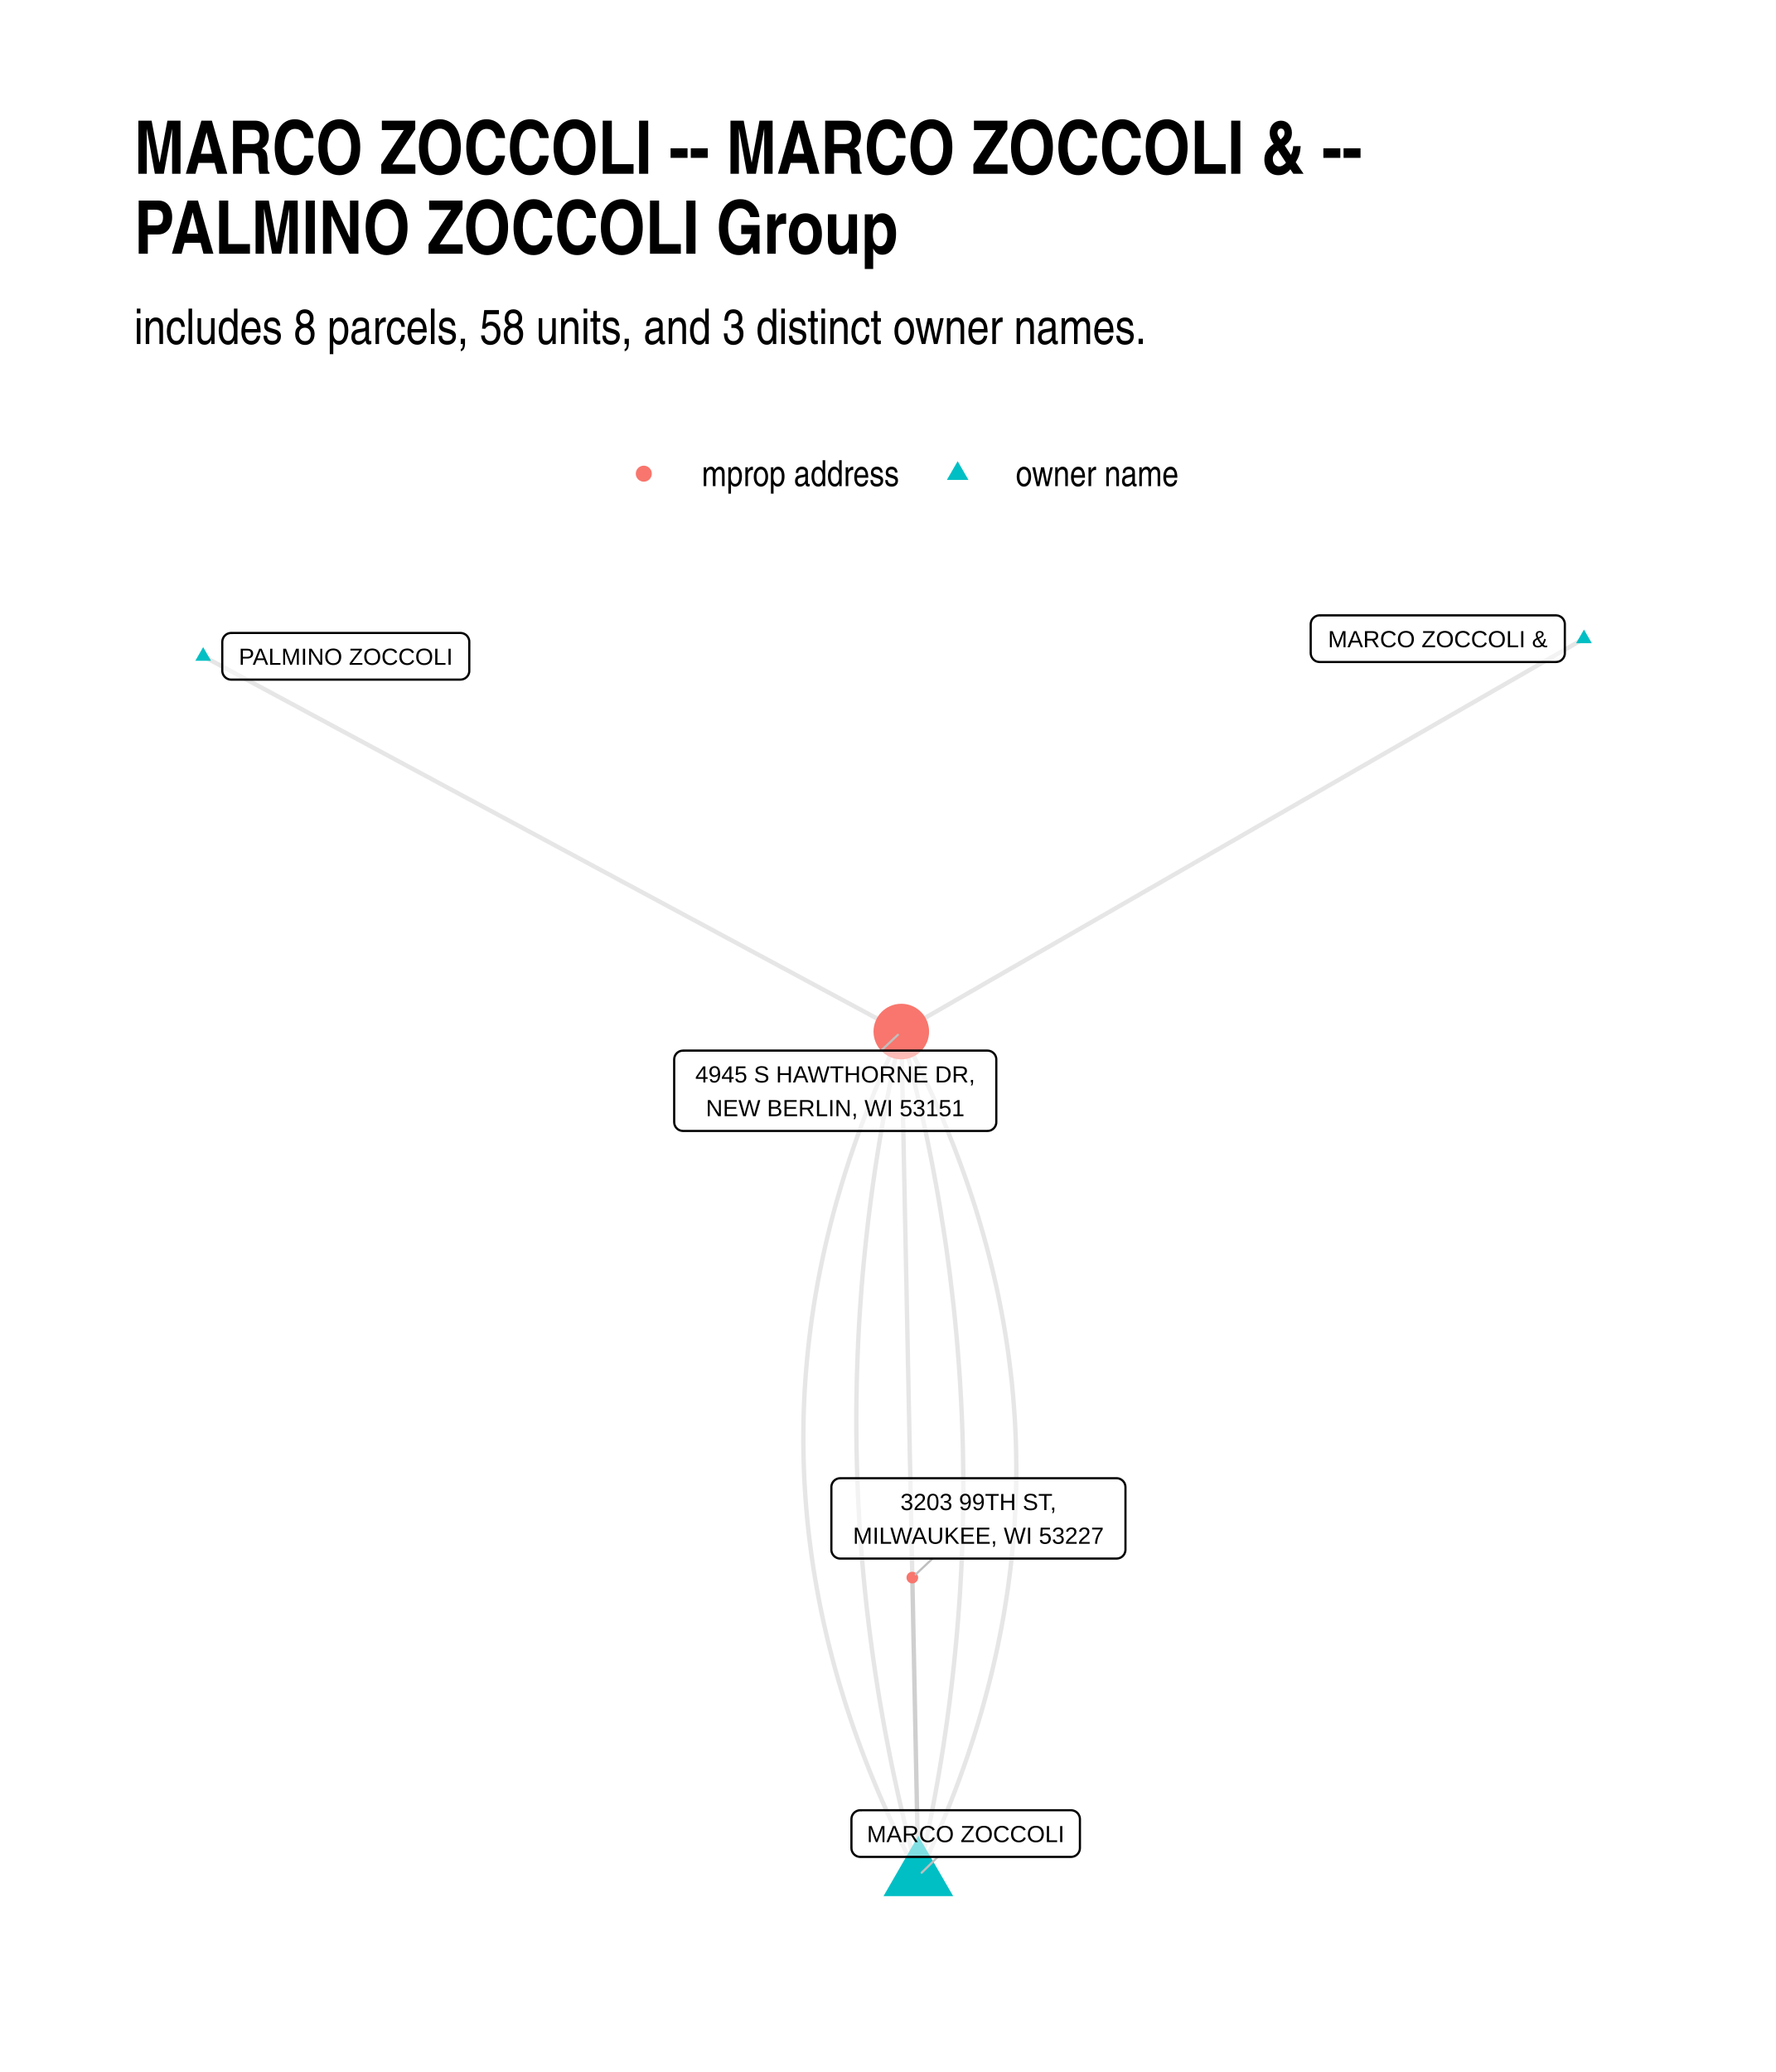
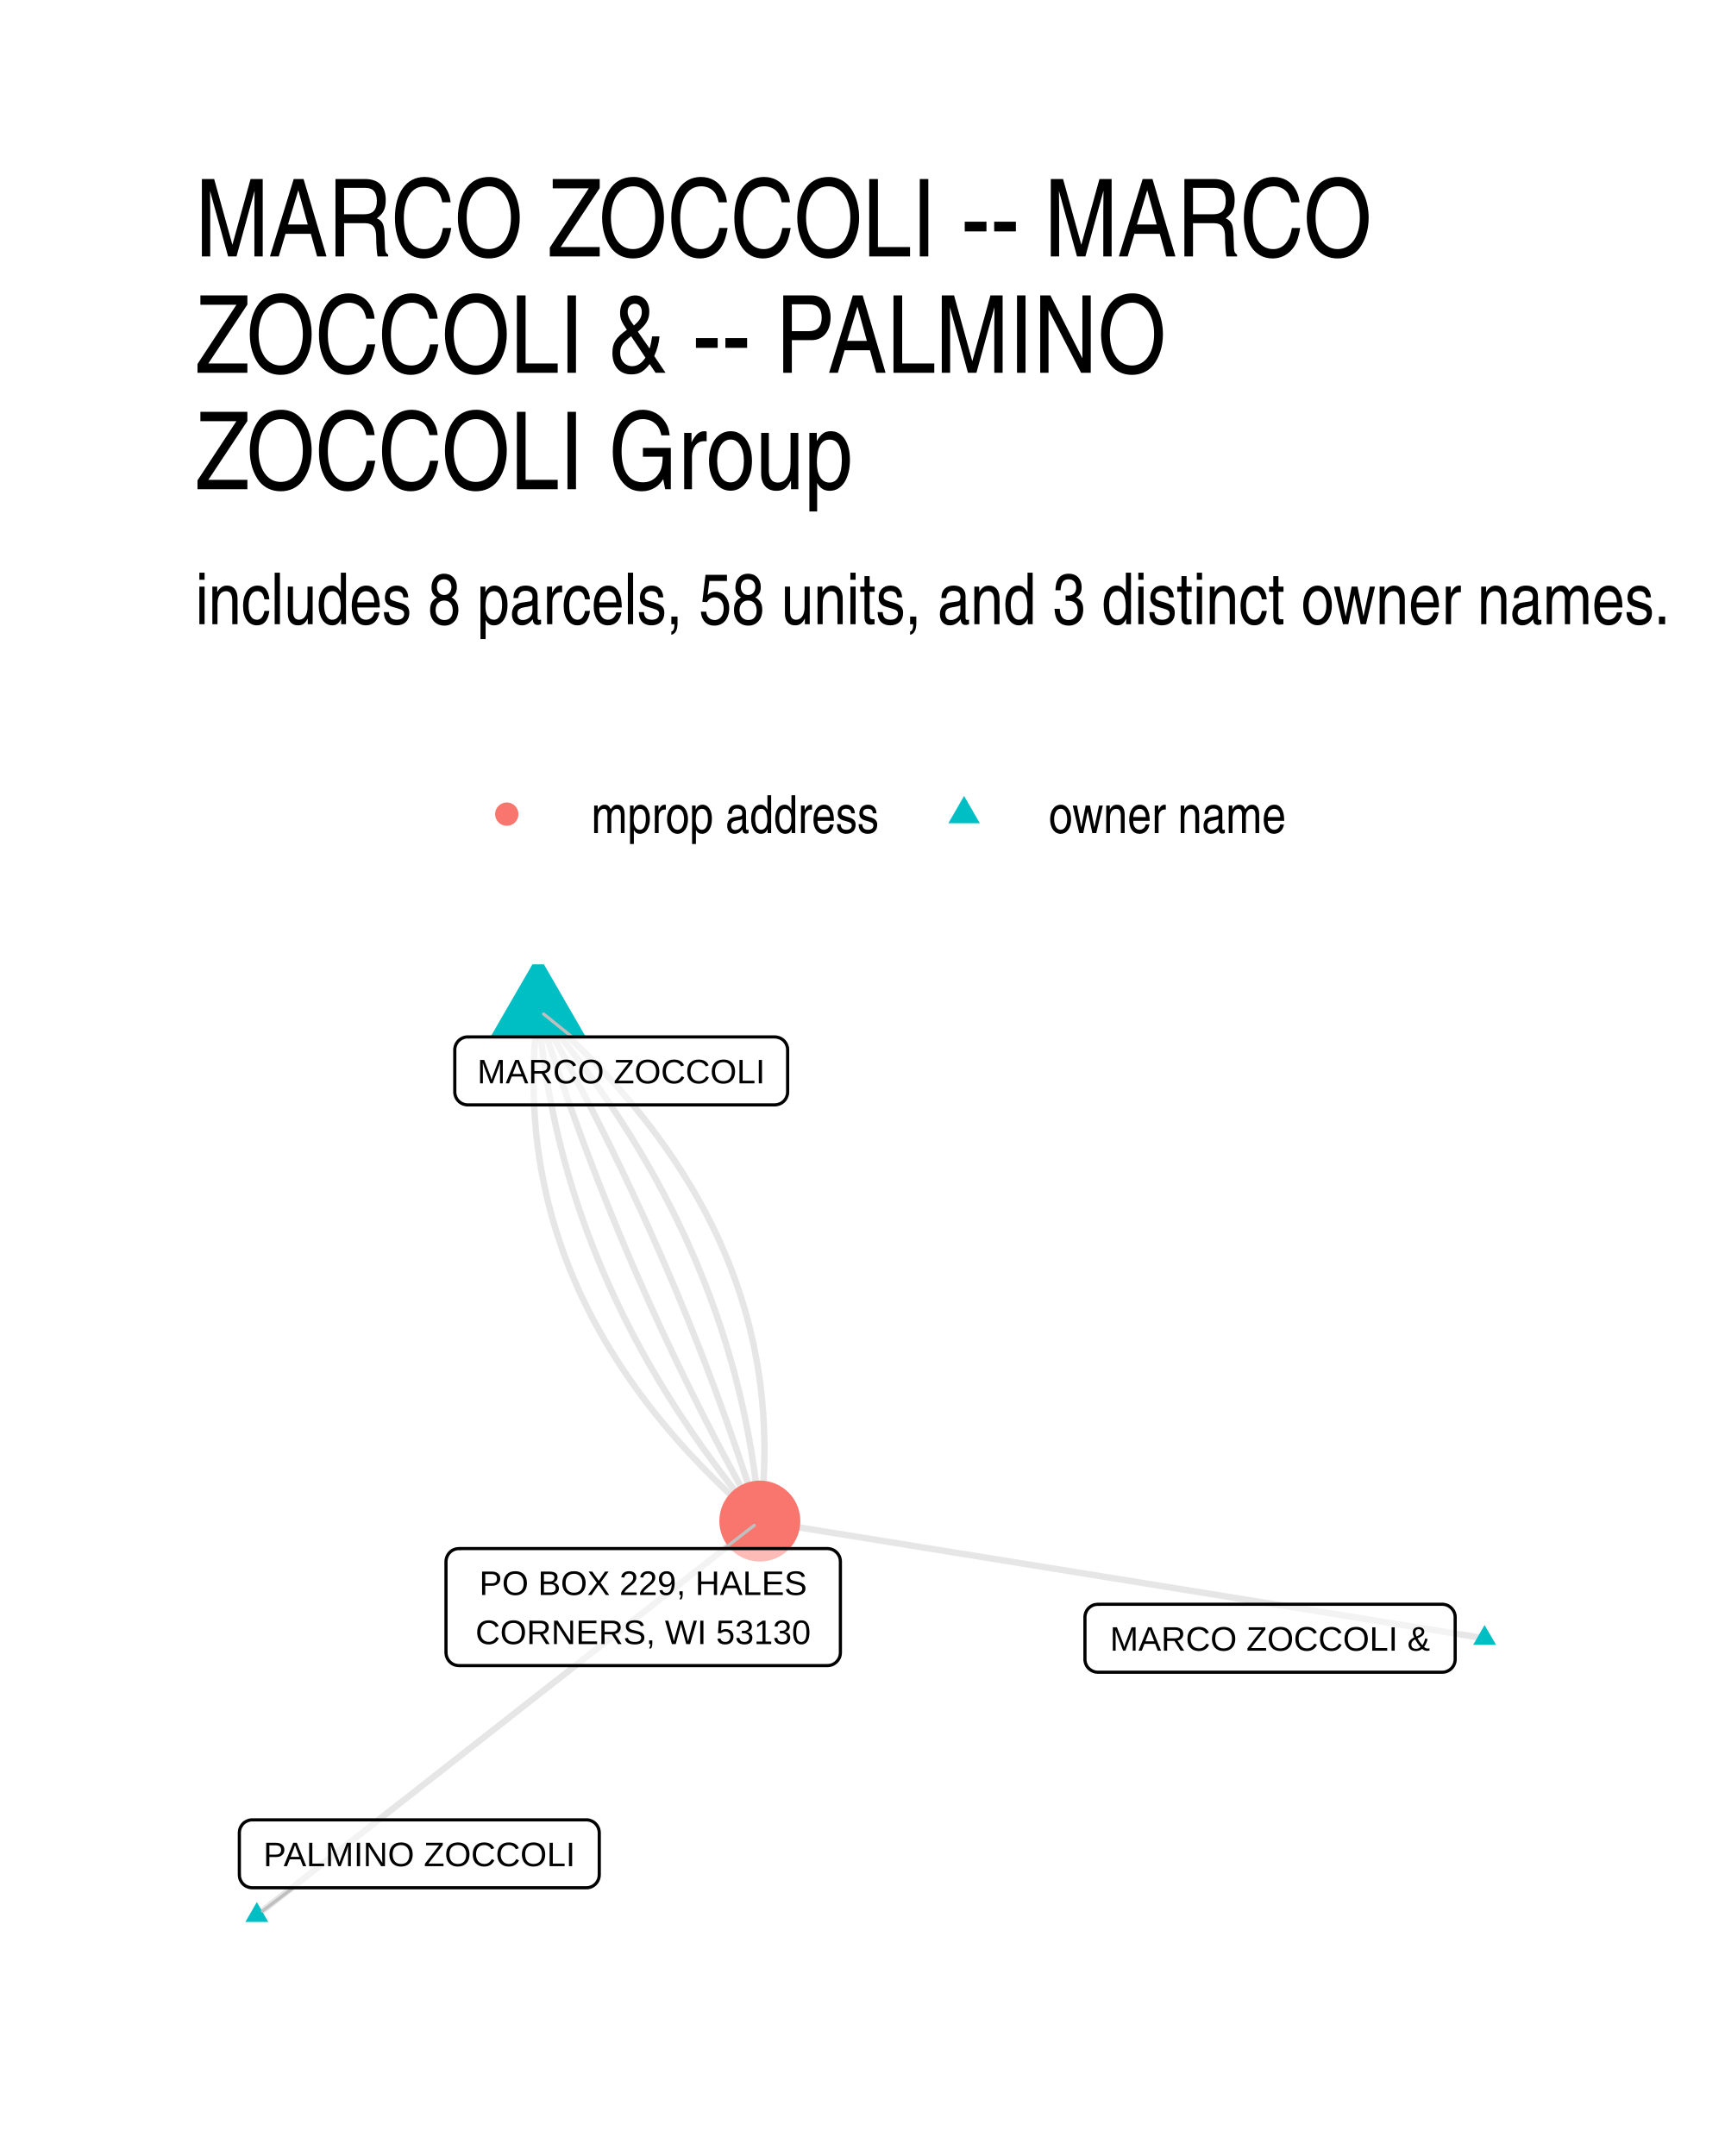
- <svg xmlns="http://www.w3.org/2000/svg" width="576" height="672" class="svglite" viewBox="0 0 432 504">
+ <svg xmlns="http://www.w3.org/2000/svg" width="384" height="480" class="svglite" viewBox="0 0 288 360">
  <defs>
    <style>.svglite line,.svglite polyline,.svglite polygon,.svglite path,.svglite circle{fill:none;stroke:#000000;stroke-linecap:round;stroke-linejoin:round;stroke-miterlimit:10.00}.svglite text{white-space:pre}</style>
  </defs>
  <rect width="100%" height="100%" style="stroke-linecap:round;stroke-linejoin:round;stroke-miterlimit:10.00;stroke:none;fill:#FFFFFF" />
  <defs>
-     <clipPath id="cpMC4wMHw0MzIuMDB8MC4wMHw1MDQuMDA=">
-       <path d="M0 0h432v504H0z" />
+     <clipPath id="cpMC4wMHwyODguMDB8MC4wMHwzNjAuMDA=">
+       <path d="M0 0h288v360H0z" />
    </clipPath>
  </defs>
-   <g clip-path="url(#cpMC4wMHw0MzIuMDB8MC4wMHw1MDQuMDA=)">
-     <path d="M0 0h432v504H0z" style="stroke-width:1.07;stroke:none;fill:#FFFFFF" />
+   <g clip-path="url(#cpMC4wMHwyODguMDB8MC4wMHwzNjAuMDA=)">
+     <path d="M0 0h288v360H0z" style="stroke-width:1.07;stroke:none;fill:#FFFFFF" />
  </g>
  <defs>
-     <clipPath id="cpMzIuNjN8NDAyLjExfDE0MC4zMHw0NzEuMzc=">
-       <path d="M32.63 140.3h369.48v331.07H32.63z" />
+     <clipPath id="cpMzIuNjN8MjU4LjExfDE2MS4wMnwzMjcuMzc=">
+       <path d="M32.63 161.02h225.48v166.36H32.63z" />
    </clipPath>
  </defs>
-   <g clip-path="url(#cpMzIuNjN8NDAyLjExfDE0MC4zMHw0NzEuMzc=)">
-     <path d="m385.32 155.35-1.68.97-1.68.96-1.67.97-1.68.96-1.68.97-1.68.96-1.67.97-1.68.96-1.68.97-1.68.97-1.67.96-1.68.97-1.68.96-1.68.97-1.67.96-1.68.97-1.68.96-1.68.97-1.67.96-1.68.97-1.68.96-1.68.97-1.67.97-1.68.96-1.68.97-1.68.96-1.67.97-1.68.96-1.68.97-1.68.96-1.67.97-1.68.96-1.68.97-1.67.96-1.68.97-1.68.97-1.68.96-1.67.97-1.68.96-1.68.97-1.68.96-1.67.97-1.68.96-1.68.97-1.68.96-1.67.97-1.68.96-1.68.97-1.68.97-1.67.96-1.68.97-1.68.96-1.68.97-1.67.96-1.68.97-1.68.96-1.68.97-1.67.96-1.68.97-1.68.96-1.67.97-1.68.97-1.68.96-1.68.97-1.67.96-1.68.97-1.68.96-1.68.97-1.67.96-1.68.97-1.68.96-1.68.97-1.67.96-1.68.97-1.68.97-1.68.96-1.67.97-1.68.96-1.68.97-1.68.96-1.67.97-1.68.96-1.68.97-1.68.96-1.67.97-1.68.96-1.68.97-1.68.97-1.67.96-1.68.97-1.68.96-1.67.97-1.68.96-1.68.97-1.68.96-1.67.97-1.68.96-1.68.97-1.68.96m4.14 205.4-.01-.73-.02-.73-.01-.74-.02-.73-.01-.73-.01-.74-.02-.73-.01-.73-.02-.73-.01-.74-.02-.73-.01-.73-.02-.74-.01-.73-.02-.73-.01-.74-.02-.73-.01-.73-.02-.74-.01-.73-.02-.73-.01-.74-.02-.73-.01-.73-.02-.74-.01-.73-.01-.73-.02-.74-.01-.73-.02-.73-.01-.73-.02-.74-.01-.73-.02-.73-.01-.74-.02-.73-.01-.73-.02-.74-.01-.73-.02-.73-.01-.74-.02-.73-.01-.73-.02-.74-.01-.73-.02-.73-.01-.74-.02-.73-.01-.73-.01-.73-.02-.74-.01-.73-.02-.73-.01-.74-.02-.73-.01-.73-.02-.74-.01-.73-.02-.73-.01-.74-.02-.73-.01-.73-.02-.74-.01-.73-.02-.73-.01-.74-.02-.73-.01-.73-.02-.73-.01-.74-.02-.73-.01-.73-.01-.74-.02-.73-.01-.73-.02-.74-.01-.73-.02-.73-.01-.74-.02-.73-.01-.73-.02-.74-.01-.73-.02-.73-.01-.74-.02-.73-.01-.73-.02-.74-.01-.73-.02-.73-.01-.73-.02-.74-.01-.73-.02-.73-.01-.74-.01-.73-.02-.73-.01-.74-.02-.73" style="stroke-width:1.07;stroke:#000000;stroke-opacity:0.10;stroke-linecap:butt" />
-     <path d="m223.39 456.32 1-2.08.97-2.09.95-2.09.93-2.09.91-2.08.88-2.09.87-2.09.84-2.08.83-2.09.8-2.08.78-2.09.76-2.08.74-2.09.72-2.08.69-2.09.68-2.08.66-2.08.63-2.09.61-2.08.59-2.08.57-2.09.55-2.08.53-2.08.51-2.08.48-2.08.47-2.08.44-2.09.42-2.08.41-2.08.38-2.08.36-2.08.33-2.08.32-2.07.3-2.08.27-2.08.26-2.08.23-2.08.21-2.08.19-2.08.17-2.07.15-2.08.12-2.08.11-2.07.08-2.08.07-2.08.04-2.07.02-2.08v-2.07l-.02-2.08-.04-2.07-.06-2.08-.09-2.07-.1-2.07-.13-2.08-.15-2.07-.16-2.07-.19-2.08-.21-2.07-.24-2.07-.25-2.07-.27-2.08-.3-2.07-.31-2.07-.34-2.07-.36-2.07-.38-2.07-.4-2.07-.42-2.07-.44-2.07-.47-2.07-.48-2.07-.51-2.07-.53-2.07-.55-2.07-.57-2.06-.59-2.07-.61-2.07-.63-2.07-.65-2.06-.68-2.07-.7-2.07-.71-2.06-.74-2.07-.76-2.06-.78-2.07-.8-2.06-.83-2.07-.84-2.06-.87-2.07-.88-2.06-.91-2.07-.93-2.06-.95-2.06-.97-2.06-.99-2.07-1.01-2.06-1.04-2.06-1.05-2.06-1.08-2.07" style="stroke-width:1.07;stroke:#000000;stroke-opacity:0.10;stroke-linecap:butt" />
-     <path d="m223.39 456.32.48-2.08.46-2.08.46-2.08.44-2.08.44-2.08.42-2.08.41-2.08.4-2.08.39-2.08.38-2.08.37-2.08.36-2.08.35-2.08.34-2.08.33-2.08.31-2.08.31-2.08.3-2.08.28-2.08.28-2.08.26-2.08.25-2.07.25-2.08.23-2.08.22-2.08.21-2.08.2-2.07.19-2.08.18-2.08.17-2.08.16-2.07.15-2.08.14-2.08.12-2.08.12-2.07.11-2.08.09-2.08.09-2.07.07-2.08.06-2.07.06-2.08.04-2.08.03-2.07.02-2.08.02-2.07v-2.08l-.01-2.07-.03-2.08-.03-2.07-.04-2.08-.05-2.07-.06-2.08-.08-2.07-.08-2.08-.1-2.07-.1-2.07-.12-2.08-.12-2.07-.14-2.07-.15-2.08-.16-2.07-.16-2.07-.18-2.08-.19-2.07-.2-2.07-.21-2.08-.22-2.07-.24-2.07-.24-2.07-.25-2.07-.26-2.08-.28-2.07-.28-2.07-.3-2.07-.3-2.07-.32-2.07-.33-2.07-.33-2.08-.35-2.07-.36-2.07-.37-2.07-.38-2.07-.39-2.07-.4-2.07-.41-2.07-.42-2.07-.44-2.07-.44-2.07-.45-2.07-.47-2.07-.47-2.07-.49-2.07-.49-2.06-.51-2.07-.51-2.07-.53-2.07-.54-2.07-.55-2.07-.56-2.07" style="stroke-width:1.07;stroke:#000000;stroke-opacity:0.10;stroke-linecap:butt" />
-     <path d="m223.39 456.32-.04-2.07-.04-2.08-.04-2.07-.04-2.08-.05-2.07-.04-2.07-.04-2.08-.04-2.07-.04-2.08-.04-2.07-.05-2.08-.04-2.07-.04-2.08-.04-2.07-.04-2.08-.05-2.07-.04-2.08-.04-2.07-.04-2.08-.04-2.07-.04-2.08-.05-2.07-.04-2.08-.04-2.07-.04-2.07-.04-2.08-.05-2.07-.04-2.08-.04-2.07-.04-2.08-.04-2.07-.04-2.08-.05-2.07-.04-2.08-.04-2.07-.04-2.08-.04-2.07-.05-2.08-.04-2.07-.04-2.08-.04-2.07-.04-2.08-.04-2.07-.05-2.07-.04-2.08-.04-2.07-.04-2.08-.04-2.07-.05-2.08-.04-2.07-.04-2.08-.04-2.07-.04-2.08-.04-2.07-.05-2.08-.04-2.07-.04-2.08-.04-2.07-.04-2.08-.05-2.07-.04-2.08-.04-2.07-.04-2.07-.04-2.08-.04-2.07-.05-2.08-.04-2.07-.04-2.08-.04-2.07-.04-2.08-.05-2.07-.04-2.08-.04-2.07-.04-2.08-.04-2.07-.04-2.08-.05-2.07-.04-2.08-.04-2.07-.04-2.08-.04-2.07-.05-2.07-.04-2.08-.04-2.07-.04-2.08-.04-2.07-.04-2.08-.05-2.07-.04-2.08-.04-2.07-.04-2.08-.04-2.07-.05-2.08-.04-2.07-.04-2.08-.04-2.07-.04-2.08-.04-2.07-.05-2.08" style="stroke-width:1.07;stroke:#000000;stroke-opacity:0.10;stroke-linecap:butt" />
-     <path d="m223.39 456.32-.55-2.06-.55-2.07-.54-2.07-.53-2.07-.52-2.07-.5-2.07-.5-2.07-.48-2.07-.48-2.06-.46-2.07-.45-2.07-.45-2.07-.43-2.07-.42-2.07-.41-2.07-.4-2.07-.39-2.07-.38-2.07-.37-2.07-.36-2.07-.35-2.08-.34-2.07-.32-2.07-.32-2.07-.3-2.07-.3-2.07-.28-2.07-.28-2.08-.26-2.07-.25-2.07-.25-2.07-.23-2.07-.22-2.08-.21-2.07-.2-2.07-.19-2.07-.18-2.08-.17-2.07-.16-2.07-.14-2.08-.14-2.07-.13-2.07-.11-2.08-.11-2.07-.09-2.08-.09-2.07-.07-2.07-.06-2.08-.05-2.07-.05-2.08-.03-2.07-.02-2.08-.01-2.07v-2.08l.01-2.07.02-2.08.04-2.08.04-2.07.05-2.08.07-2.07.07-2.08.09-2.08.09-2.07.11-2.08.11-2.08.13-2.07.14-2.08.15-2.08.15-2.07.17-2.08.18-2.08.19-2.08.21-2.07.21-2.08.22-2.08.23-2.08.24-2.08.26-2.08.26-2.07.28-2.08.28-2.08.3-2.08.3-2.08.32-2.08.33-2.08.34-2.08.35-2.08.36-2.08.37-2.08.38-2.08.39-2.08.4-2.08.41-2.08.42-2.08.44-2.08.44-2.08.45-2.08.47-2.08.47-2.09" style="stroke-width:1.07;stroke:#000000;stroke-opacity:0.10;stroke-linecap:butt" />
-     <path d="m223.39 456.32-1.07-2.06-1.06-2.06-1.03-2.06-1.01-2.06-1-2.07-.97-2.06-.95-2.06-.92-2.07-.91-2.06-.89-2.06-.86-2.07-.85-2.06-.82-2.07-.8-2.06-.78-2.07-.76-2.06-.74-2.07-.72-2.07-.69-2.06-.68-2.07-.65-2.07-.63-2.06-.62-2.07-.59-2.07-.57-2.07-.54-2.06-.53-2.07-.51-2.07-.48-2.07-.47-2.07-.44-2.07-.42-2.07-.4-2.07-.38-2.07-.36-2.07-.34-2.07-.31-2.07-.3-2.08-.27-2.07-.26-2.07-.23-2.07-.21-2.07-.19-2.08-.17-2.07-.14-2.07-.13-2.08-.11-2.07-.08-2.08-.06-2.07-.04-2.07-.03-2.08.01-2.07.02-2.08.04-2.08.06-2.07.09-2.08.1-2.08.13-2.07.15-2.08.17-2.08.19-2.07.21-2.08.23-2.08.26-2.08.27-2.08.3-2.08.31-2.08.34-2.08.36-2.08.38-2.08.4-2.08.43-2.08.44-2.08.46-2.08.49-2.08.51-2.08.52-2.08.55-2.09.57-2.08.6-2.08.61-2.08.63-2.09.66-2.08.67-2.09.7-2.08.72-2.08.74-2.09.76-2.08.78-2.09.8-2.08.82-2.09.85-2.09.87-2.08.88-2.09.91-2.09.93-2.08.95-2.09.97-2.09.99-2.09m-169.83-91.3 1.72.93 1.71.92 1.72.92 1.71.92 1.72.92 1.72.93 1.71.92 1.72.92 1.71.92 1.72.93 1.71.92 1.72.92 1.71.92 1.72.92 1.71.93 1.72.92 1.72.92 1.71.92 1.72.93 1.71.92 1.72.92 1.71.92 1.72.92 1.71.93 1.72.92 1.71.92 1.72.92 1.72.93 1.71.92 1.72.92 1.71.92 1.72.92 1.71.93 1.72.92 1.71.92 1.72.92 1.71.93 1.72.92 1.72.92 1.71.92 1.72.92 1.71.93 1.72.92 1.71.92 1.72.92 1.71.93 1.72.92 1.71.92 1.72.92 1.72.93 1.71.92 1.72.92 1.71.92 1.72.92 1.71.93 1.72.92 1.71.92 1.72.92 1.71.93 1.72.92 1.72.92 1.71.92 1.72.92 1.71.93 1.72.92 1.71.92 1.72.92 1.71.93 1.72.92 1.71.92 1.72.92 1.72.92 1.71.93 1.72.92 1.71.92 1.72.92 1.71.93 1.72.92 1.71.92 1.72.92 1.72.92 1.71.93 1.72.92 1.71.92 1.72.92 1.71.93 1.72.92 1.71.92 1.72.92 1.71.92 1.72.93 1.72.92 1.71.92 1.72.92 1.71.93 1.72.92 1.71.92 1.72.92 1.71.92" style="stroke-width:1.07;stroke:#000000;stroke-opacity:0.10;stroke-linecap:butt" />
-     <path d="m385.32 153.14 1.91 3.32h-3.83zm-161.93 293.4 8.48 14.68h-16.95zM49.42 157.41l1.92 3.32h-3.83z" style="stroke-width:0.71;stroke:none;fill:#00BFC4" />
-     <circle cx="219.25" cy="250.92" r="6.76" style="stroke-width:0.71;stroke:none;fill:#F8766D" />
-     <circle cx="221.93" cy="383.74" r="1.42" style="stroke-width:0.71;stroke:none;fill:#F8766D" />
-     <path d="m228.12 451.68-3.91 3.84m-9.87-199.97 4.08-3.84m8.43 127.4-4.09 3.85" style="stroke-width:0.53;stroke:#BFBFBF" />
-     <path d="M321 161.03h57.5l-.08-.01.34-.01.34-.07.33-.12.3-.18.27-.22.23-.26.19-.29.13-.32.09-.34.02-.34h0v-7.03h0l-.02-.35-.09-.33-.13-.32-.19-.3-.23-.26-.27-.22-.3-.17-.33-.13-.34-.06-.26-.02H321l.27.02-.35-.02-.35.04-.33.1-.32.15-.28.2-.25.24-.21.27-.16.31-.11.33-.06.35-.01.17v7.03l.01-.18v.35l.06.34.11.33.16.31.21.28.25.24.28.2.32.15.33.09.35.04z" style="stroke-width:0.53;fill:#FFFFFF;fill-opacity:0.50" />
-     <text x="349.75" y="157.43" lengthAdjust="spacingAndGlyphs" style="font-size:5.69px;font-family:&quot;Liberation Sans&quot;" text-anchor="middle" textLength="54.62">MARCO ZOCCOLI &amp;</text>
-     <path d="M209.28 451.68h51.26-.09l.35-.02.34-.07.32-.12.3-.17.27-.22.23-.26.19-.3.14-.32.08-.33.03-.35h0v-7.03h0l-.03-.35-.08-.33-.14-.32-.19-.3-.23-.26-.27-.22-.3-.17-.32-.12-.34-.07-.26-.02h-51.26l.26.02-.35-.02-.34.04-.34.1-.31.15-.29.2-.25.24-.21.28-.16.3-.11.33-.05.35-.01.17v7.03l.01-.18v.35l.05.35.11.33.16.3.21.28.25.24.29.2.31.15.34.09.34.05z" style="stroke-width:0.53;fill:#FFFFFF;fill-opacity:0.50" />
-     <text x="234.91" y="448.08" lengthAdjust="spacingAndGlyphs" style="font-size:5.69px;font-family:&quot;Liberation Sans&quot;" text-anchor="middle" textLength="48.38">MARCO ZOCCOLI</text>
-     <path d="M56.23 165.31H112h-.08l.34-.02.35-.07.32-.12.3-.17.27-.22.23-.26.19-.3.13-.32.09-.33.02-.35h0v-7.03h0l-.02-.34-.09-.34-.13-.32-.19-.3-.23-.26-.27-.22-.3-.17-.32-.12-.35-.07-.26-.02H56.23l.26.02-.34-.02-.35.05-.33.09-.32.15-.28.2-.25.24-.21.28-.16.31-.11.33-.06.34-.01.17v7.03l.01-.17v.34l.06.35.11.33.16.3.21.28.25.24.28.2.32.15.33.1.35.04z" style="stroke-width:0.53;fill:#FFFFFF;fill-opacity:0.50" />
-     <text x="84.12" y="161.71" lengthAdjust="spacingAndGlyphs" style="font-size:5.69px;font-family:&quot;Liberation Sans&quot;" text-anchor="middle" textLength="52.89">PALMINO ZOCCOLI</text>
-     <path d="M166.16 275.1h74.04l-.08-.01.34-.01.35-.07.32-.12.3-.18.27-.22.23-.26.19-.29.13-.32.09-.34.02-.34h0v-15.23h0l-.02-.34-.09-.34-.13-.32-.19-.29-.23-.26-.27-.22-.3-.18-.32-.12-.35-.07-.26-.02h-74.04l.26.02-.35-.01-.34.04-.34.09-.31.15-.29.2-.25.24-.21.28-.16.31-.11.33-.05.34-.01.17v15.23l.01-.18v.35l.05.34.11.33.16.31.21.28.25.24.29.2.31.14.34.1.34.04z" style="stroke-width:0.53;fill:#FFFFFF;fill-opacity:0.50" />
-     <text x="203.18" y="263.3" lengthAdjust="spacingAndGlyphs" style="font-size:5.69px;font-family:&quot;Liberation Sans&quot;" text-anchor="middle" textLength="71.16">4945 S HAWTHORNE DR,</text>
-     <text x="203.18" y="271.5" lengthAdjust="spacingAndGlyphs" style="font-size:5.69px;font-family:&quot;Liberation Sans&quot;" text-anchor="middle" textLength="66.66">NEW BERLIN, WI 53151</text>
-     <path d="M204.4 379.11h67.22-.09l.35-.02.34-.07.32-.12.3-.17.27-.22.23-.26.19-.3.13-.32.09-.33.03-.35h0v-15.22h0l-.03-.35-.09-.34-.13-.32-.19-.29-.23-.26-.27-.22-.3-.17-.32-.13-.34-.07-.26-.01H204.4l.26.01-.35-.01-.35.04-.33.1-.31.15-.29.19-.25.25-.21.27-.16.31-.11.33-.06.34v15.4-.17.34l.06.35.11.33.16.3.21.28.25.24.29.2.31.15.33.1.35.04z" style="stroke-width:0.53;fill:#FFFFFF;fill-opacity:0.50" />
-     <text x="238.01" y="367.31" lengthAdjust="spacingAndGlyphs" style="font-size:5.69px;font-family:&quot;Liberation Sans&quot;" text-anchor="middle" textLength="41.99">3203 99TH ST,</text>
-     <text x="238.01" y="375.51" lengthAdjust="spacingAndGlyphs" style="font-size:5.69px;font-family:&quot;Liberation Sans&quot;" text-anchor="middle" textLength="64.34">MILWAUKEE, WI 53227</text>
+   <g clip-path="url(#cpMzIuNjN8MjU4LjExfDE2MS4wMnwzMjcuMzc=)">
+     <path d="m247.86 273.55-1.22-.2-1.22-.2-1.22-.19-1.23-.2-1.22-.2-1.22-.2-1.22-.2-1.23-.19-1.22-.2-1.22-.2-1.22-.2-1.22-.19-1.23-.2-1.22-.2-1.22-.2-1.22-.19-1.23-.2-1.22-.2-1.22-.2-1.22-.2-1.22-.19-1.23-.2-1.22-.2-1.22-.2-1.22-.19-1.23-.2-1.22-.2-1.22-.2-1.22-.19-1.22-.2-1.23-.2-1.22-.2-1.22-.19-1.22-.2-1.23-.2-1.22-.2-1.22-.2-1.22-.19-1.22-.2-1.23-.2-1.22-.2-1.22-.19-1.22-.2-1.23-.2-1.22-.2-1.22-.19-1.22-.2-1.22-.2-1.23-.2-1.22-.2-1.22-.19-1.22-.2-1.23-.2-1.22-.2-1.22-.19-1.22-.2-1.22-.2-1.23-.2-1.22-.19-1.22-.2-1.22-.2-1.23-.2-1.22-.19-1.22-.2-1.22-.2-1.22-.2-1.23-.2-1.22-.19-1.22-.2-1.22-.2-1.23-.2-1.22-.19-1.22-.2-1.22-.2-1.22-.2-1.23-.19-1.22-.2-1.22-.2-1.22-.2-1.23-.2-1.22-.19-1.22-.2-1.22-.2-1.22-.2-1.23-.19-1.22-.2-1.22-.2-1.22-.2-1.23-.19-1.22-.2-1.22-.2-1.22-.2-1.22-.19-1.23-.2-1.22-.2-1.22-.2-1.22-.2-1.23-.19-1.22-.2m-37.01-85.4-.12.97-.11.97-.1.97-.09.97-.08.97-.07.96-.06.96-.04.96-.04.95-.03.96-.02.95-.01.95v.94l.02.95.02.94.03.94.04.94.05.93.06.93.08.94.08.92.09.93.1.92.11.93.13.92.13.91.14.92.15.91.17.91.17.91.18.9.2.91.2.9.21.9.22.89.24.9.24.89.25.89.27.89.27.88.28.89.3.88.3.88.31.87.33.88.33.87.34.87.36.86.36.87.38.86.38.86.39.86.41.86.41.85.43.85.43.85.44.85.46.84.46.84.48.84.48.84.5.84.5.83.52.83.52.83.54.83.54.82.56.82.56.82.58.82.58.81.6.82.6.81.62.8.62.81.64.8.64.8.66.8.67.8.67.8.69.79.69.79.71.79.71.78.73.78.74.78.74.78.76.78.77.77.77.78.79.76.8.77.8.77.82.76.83.76.83.76.85.75.86.76.86.75" style="stroke-width:1.07;stroke:#000000;stroke-opacity:0.10;stroke-linecap:butt" />
+     <path d="m89.85 168.58.08.93.08.93.09.92.1.93.1.92.11.92.11.93.12.92.13.91.13.92.14.92.14.91.15.91.16.92.16.91.17.91.18.9.18.91.18.9.2.91.19.9.21.9.21.9.22.9.22.89.23.9.23.89.25.9.24.89.26.89.25.89.27.88.27.89.28.88.28.89.29.88.3.88.3.88.31.88.31.87.32.88.32.87.34.87.33.87.35.87.35.87.35.87.36.86.37.87.38.86.38.86.38.86.39.86.4.86.41.85.41.86.41.85.42.85.43.85.44.85.44.85.44.84.46.85.45.84.47.85.47.84.48.84.48.83.49.84.49.84.5.83.51.83.51.83.52.83.53.83.53.83.53.83.55.82.55.82.55.82.56.83.57.81.57.82.58.82.59.81.59.82.59.81.61.81.61.81.61.81.62.8.63.81.63.8.64.81.65.8.65.8.66.8.66.79.67.8" style="stroke-width:1.07;stroke:#000000;stroke-opacity:0.10;stroke-linecap:butt" />
+     <path d="m89.85 168.58.27.88.28.89.28.88.28.89.28.88.29.88.29.88.29.89.29.88.29.88.3.88.29.88.3.88.3.88.31.87.3.88.31.88.31.88.31.87.32.88.31.88.32.87.32.88.32.87.32.87.33.88.33.87.33.87.33.88.33.87.34.87.33.87.34.87.35.87.34.87.35.87.34.87.35.87.35.86.36.87.35.87.36.86.36.87.36.86.37.87.36.86.37.87.37.86.37.86.38.87.37.86.38.86.38.86.38.86.39.86.38.86.39.86.39.86.39.86.4.86.39.86.4.85.4.86.4.86.41.85.4.86.41.85.41.86.41.85.42.85.41.86.42.85.42.85.42.85.43.85.42.86.43.85.43.85.43.85.44.84.44.85.43.85.44.85.45.85.44.84.45.85.45.84.45.85.45.84.45.85.46.84.46.85.46.84.46.84.46.84.47.85.47.84.47.84.47.84" style="stroke-width:1.07;stroke:#000000;stroke-opacity:0.10;stroke-linecap:butt" />
+     <path d="m89.85 168.58.47.84.47.84.47.84.47.84.46.85.46.84.46.84.46.84.46.85.45.84.45.85.46.84.44.85.45.85.44.84.45.85.44.85.43.84.44.85.44.85.43.85.43.85.43.85.42.85.43.85.42.86.42.85.42.85.41.85.42.86.41.85.41.86.41.85.4.86.41.85.4.86.4.86.4.85.39.86.4.86.39.86.39.86.39.85.38.86.39.87.38.86.38.86.38.86.37.86.38.86.37.87.37.86.37.86.36.87.37.86.36.87.36.87.36.86.35.87.36.87.35.86.35.87.34.87.35.87.34.87.35.87.34.87.33.87.34.87.33.87.33.87.33.88.33.87.33.87.32.88.32.87.32.88.32.87.31.88.32.87.31.88.31.88.31.88.3.87.31.88.3.88.3.88.29.88.3.88.29.88.29.88.29.88.29.89.29.88.28.88.28.89.28.88.28.88.27.89" style="stroke-width:1.07;stroke:#000000;stroke-opacity:0.10;stroke-linecap:butt" />
+     <path d="m89.85 168.58.67.79.66.8.66.8.65.8.65.8.64.8.63.81.63.8.62.81.61.81.61.81.61.81.59.81.59.81.59.82.58.82.57.81.57.82.56.82.56.82.54.83.55.82.53.83.53.83.53.82.52.83.51.84.51.83.5.83.49.84.49.83.48.84.48.84.47.84.47.84.45.85.46.84.44.85.44.85.44.85.43.85.42.85.41.85.41.86.41.85.4.86.39.86.38.86.38.86.38.86.37.87.36.86.35.87.35.87.35.86.33.88.34.87.32.87.32.88.31.87.31.88.3.88.3.88.29.88.28.88.28.89.27.88.27.89.25.89.26.89.25.89.24.89.23.9.23.89.22.9.22.9.21.9.21.9.19.9.2.9.18.91.18.9.18.91.17.91.16.91.16.91.15.92.14.91.14.92.13.91.13.92.12.92.11.92.11.93.1.92.1.93.09.92.08.93.08.93" style="stroke-width:1.07;stroke:#000000;stroke-opacity:0.10;stroke-linecap:butt" />
+     <path d="m89.85 168.58.86.75.86.75.85.76.84.76.82.76.82.76.81.77.79.76.79.77.77.77.77.78.76.77.74.78.74.78.73.79.71.78.71.79.69.79.69.79.68.8.66.79.66.8.64.8.64.81.62.8.62.81.6.81.6.82.58.81.58.82.56.82.56.82.54.82.54.83.52.83.52.83.5.83.5.84.48.83.48.84.46.85.46.84.44.85.43.85.43.85.41.85.41.86.39.86.38.86.38.86.36.86.36.87.34.87.33.87.33.88.31.87.3.88.3.88.28.88.27.89.27.89.25.89.24.89.24.89.22.9.21.9.21.9.19.9.18.91.17.91.17.91.15.91.14.92.13.91.13.92.11.92.1.93.09.92.08.93.08.93.06.94.05.93.04.94.03.94.03.94.01.95v.94l-.01.95-.02.95-.03.96-.04.95-.04.96-.06.96-.07.96-.08.97-.09.96-.1.97-.11.98-.12.97" style="stroke-width:1.07;stroke:#000000;stroke-opacity:0.10;stroke-linecap:butt" />
+     <path d="m42.88 319.81.85-.66.84-.67.85-.66.85-.67.85-.66.85-.67.85-.66.84-.67.85-.66.85-.67.85-.66.85-.67.85-.66.84-.67.85-.66.85-.67.85-.66.85-.67.85-.66.84-.67.85-.66.85-.67.85-.66.85-.67.85-.66.84-.67.85-.66.85-.67.85-.66.85-.67.85-.66.84-.67.85-.66.85-.67.85-.66.85-.67.85-.66.84-.67.85-.66.85-.67.85-.66.85-.67.85-.66.84-.67.85-.66.85-.67.85-.66.85-.67.85-.66.84-.67.85-.66.85-.67.85-.66.85-.67.85-.66.84-.67.85-.66.85-.67.85-.66.85-.67.85-.66.84-.67.85-.66.85-.67.85-.66.85-.67.85-.66.84-.67.85-.66.85-.67.85-.66.85-.67.85-.66.84-.67.85-.66.85-.67.85-.66.85-.67.85-.66.84-.67.85-.66.85-.67.85-.66.85-.67.85-.66.84-.67.85-.66.85-.67.85-.66.85-.67.85-.66.84-.67.85-.66.85-.67.85-.66.85-.67.85-.66.84-.67.85-.66" style="stroke-width:1.07;stroke:#000000;stroke-opacity:0.10;stroke-linecap:butt" />
+     <path d="m247.86 271.34 1.92 3.31h-3.83zM89.85 159.36l7.98 13.83H81.86zM42.88 317.6l1.91 3.32h-3.83z" style="stroke-width:0.71;stroke:none;fill:#00BFC4" />
+     <circle cx="126.86" cy="253.98" r="6.76" style="stroke-width:0.71;stroke:none;fill:#F8766D" />
+     <path d="m95.5 173.14-4.74-3.83m-41.81 145.9-5.13 3.89m77.11-60.53 5-3.87" style="stroke-width:0.53;stroke:#BFBFBF" />
+     <path d="M183.3 279.22h57.49-.08l.34-.01.35-.07.32-.13.3-.17.27-.22.23-.26.19-.29.13-.32.09-.34.02-.35h0v-7.03h0l-.02-.34-.09-.34-.13-.32-.19-.29-.23-.26-.27-.22-.3-.18-.32-.12-.35-.07-.26-.02H183.3l.26.02-.35-.01-.35.04-.33.09-.31.15-.29.2-.25.24-.21.28-.16.31-.11.33-.06.34v7.2-.17.35l.06.34.11.33.16.31.21.27.25.24.29.2.31.15.33.1.35.04z" style="stroke-width:0.53;fill:#FFFFFF;fill-opacity:0.50" />
+     <text x="212.04" y="275.62" lengthAdjust="spacingAndGlyphs" style="font-size:5.69px;font-family:&quot;Liberation Sans&quot;" text-anchor="middle" textLength="54.62">MARCO ZOCCOLI &amp;</text>
+     <path d="M78.09 184.49h51.25-.08l.34-.02.34-.07.33-.12.3-.17.27-.22.23-.26.19-.3.13-.32.09-.34.02-.34h0v-7.03h0l-.02-.35-.09-.33-.13-.32-.19-.3-.23-.26-.27-.22-.3-.17-.33-.12-.34-.07-.26-.02H78.09l.26.02-.35-.02-.35.04-.33.1-.31.15-.29.2-.25.24-.21.28-.16.3-.11.33-.06.35v7.2-.18.35l.06.34.11.33.16.31.21.28.25.24.29.2.31.15.33.09.35.05z" style="stroke-width:0.53;fill:#FFFFFF;fill-opacity:0.50" />
+     <text x="103.71" y="180.89" lengthAdjust="spacingAndGlyphs" style="font-size:5.69px;font-family:&quot;Liberation Sans&quot;" text-anchor="middle" textLength="48.38">MARCO ZOCCOLI</text>
+     <path d="M42.12 315.21h55.77-.08l.34-.01.34-.07.33-.12.3-.18.27-.22.23-.26.18-.29.14-.32.08-.34.03-.35h0v-7.02h0l-.03-.35-.08-.34-.14-.32-.18-.29-.23-.26-.27-.22-.3-.17-.33-.13-.34-.07-.26-.01H42.12l.26.01-.35-.01-.34.04-.33.1-.32.15-.29.19-.25.25-.2.27-.17.31-.11.33-.05.34-.01.18v7.02l.01-.17v.35l.05.34.11.33.17.31.2.28.25.24.29.2.32.14.33.1.34.04z" style="stroke-width:0.53;fill:#FFFFFF;fill-opacity:0.50" />
+     <text x="70.01" y="311.61" lengthAdjust="spacingAndGlyphs" style="font-size:5.69px;font-family:&quot;Liberation Sans&quot;" text-anchor="middle" textLength="52.89">PALMINO ZOCCOLI</text>
+     <path d="M76.62 278.12h61.53l-.09-.01.35-.01.34-.07.32-.12.3-.18.27-.22.23-.26.19-.29.14-.32.08-.34.03-.34h0v-15.23h0l-.03-.34-.08-.34-.14-.32-.19-.29-.23-.26-.27-.22-.3-.18-.32-.12-.34-.07-.26-.02H76.62l.26.02-.34-.01-.35.04-.33.09-.32.15-.28.2-.25.24-.21.28-.16.31-.11.33-.06.34-.01.17v15.23l.01-.18v.35l.06.34.11.33.16.31.21.28.25.24.28.2.32.15.33.09.35.04z" style="stroke-width:0.53;fill:#FFFFFF;fill-opacity:0.50" />
+     <text x="107.38" y="266.32" lengthAdjust="spacingAndGlyphs" style="font-size:5.69px;font-family:&quot;Liberation Sans&quot;" text-anchor="middle" textLength="56.34">PO BOX 229, HALES</text>
+     <text x="107.38" y="274.52" lengthAdjust="spacingAndGlyphs" style="font-size:5.69px;font-family:&quot;Liberation Sans&quot;" text-anchor="middle" textLength="58.64">CORNERS, WI 53130</text>
  </g>
-   <g clip-path="url(#cpMC4wMHw0MzIuMDB8MC4wMHw1MDQuMDA=)">
-     <circle cx="156.61" cy="115.22" r="1.95" style="stroke-width:0.71;stroke:none;fill:#F8766D" />
-     <path d="m232.96 112.18 2.63 4.56h-5.26z" style="stroke-width:0.71;stroke:none;fill:#00BFC4" />
-     <text x="170.72" y="118.25" lengthAdjust="spacingAndGlyphs" style="font-size:8.80px;font-family:&quot;Liberation Sans Narrow&quot;" textLength="48.12">mprop address</text>
-     <text x="247.08" y="118.25" lengthAdjust="spacingAndGlyphs" style="font-size:8.80px;font-family:&quot;Liberation Sans Narrow&quot;" textLength="39.69">owner name</text>
-     <text x="32.63" y="83.67" lengthAdjust="spacingAndGlyphs" style="font-size:12.00px;font-family:&quot;Liberation Sans Narrow&quot;" textLength="246.76">includes 8 parcels, 58 units, and 3 distinct owner names.</text>
-     <text x="32.63" y="42.27" lengthAdjust="spacingAndGlyphs" style="font-size:18.00px;font-weight:bold;font-family:&quot;Liberation Sans Narrow&quot;" textLength="299.25">MARCO ZOCCOLI -- MARCO ZOCCOLI &amp; --</text>
-     <text x="32.63" y="61.71" lengthAdjust="spacingAndGlyphs" style="font-size:18.00px;font-weight:bold;font-family:&quot;Liberation Sans Narrow&quot;" textLength="185.86">PALMINO ZOCCOLI Group</text>
+   <g clip-path="url(#cpMC4wMHwyODguMDB8MC4wMHwzNjAuMDA=)">
+     <circle cx="84.61" cy="135.94" r="1.95" style="stroke-width:0.71;stroke:none;fill:#F8766D" />
+     <path d="m160.96 132.9 2.63 4.56h-5.26z" style="stroke-width:0.71;stroke:none;fill:#00BFC4" />
+     <text x="98.73" y="139.1" lengthAdjust="spacingAndGlyphs" style="font-size:8.80px;font-weight:0;font-family:&quot;Nimbus Sans Narrow&quot;" textLength="48.11">mprop address</text>
+     <text x="175.08" y="139.1" lengthAdjust="spacingAndGlyphs" style="font-size:8.80px;font-weight:0;font-family:&quot;Nimbus Sans Narrow&quot;" textLength="39.69">owner name</text>
+     <text x="32.63" y="104.23" lengthAdjust="spacingAndGlyphs" style="font-size:12.00px;font-weight:0;font-family:&quot;Nimbus Sans Narrow&quot;" textLength="246.65">includes 8 parcels, 58 units, and 3 distinct owner names.</text>
+     <text x="32.63" y="42.81" lengthAdjust="spacingAndGlyphs" style="font-size:18.00px;font-weight:0;font-family:&quot;Nimbus Sans Narrow&quot;" textLength="200.07">MARCO ZOCCOLI -- MARCO</text>
+     <text x="32.63" y="62.25" lengthAdjust="spacingAndGlyphs" style="font-size:18.00px;font-weight:0;font-family:&quot;Nimbus Sans Narrow&quot;" textLength="167.3">ZOCCOLI &amp; -- PALMINO</text>
+     <text x="32.63" y="81.69" lengthAdjust="spacingAndGlyphs" style="font-size:18.00px;font-weight:0;font-family:&quot;Nimbus Sans Narrow&quot;" textLength="114.83">ZOCCOLI Group</text>
  </g>
</svg>
